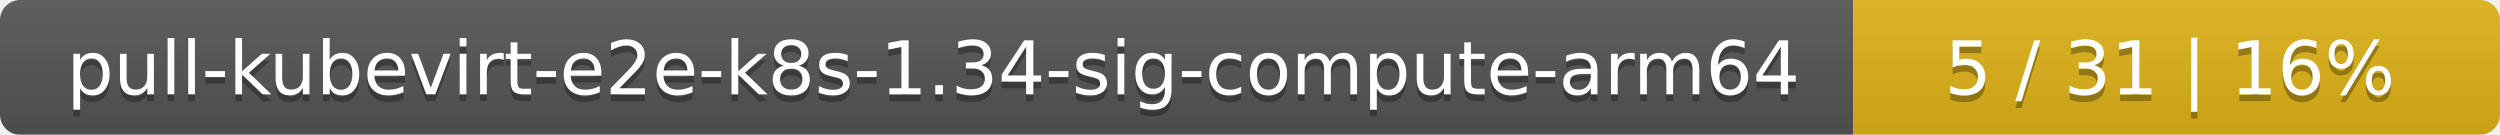
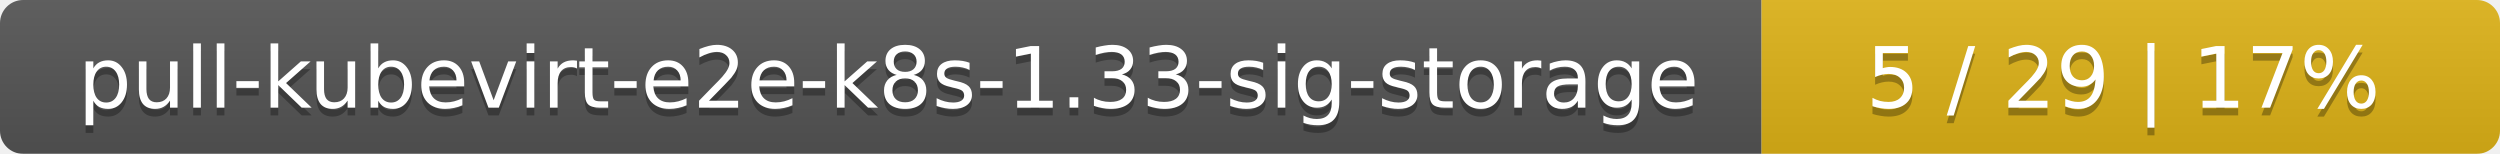
- <svg xmlns="http://www.w3.org/2000/svg" width="371" height="20">
+ <svg xmlns="http://www.w3.org/2000/svg" width="325" height="20">
  <linearGradient id="smooth" x2="0" y2="100%">
    <stop offset="0" stop-color="#bbb" stop-opacity=".1" />
    <stop offset="1" stop-opacity=".1" />
  </linearGradient>
  <mask id="round">
-     <rect width="371" height="20" rx="3" fill="#fff" />
+     <rect width="325" height="20" rx="3" fill="#fff" />
  </mask>
  <g mask="url(#round)">
-     <rect width="275" height="20" fill="#555" />
-     <rect x="275" width="96" height="20" fill="#dfb317" />
-     <rect width="371" height="20" fill="url(#smooth)" />
+     <rect width="229" height="20" fill="#555" />
+     <rect x="229" width="96" height="20" fill="#dfb317" />
+     <rect width="325" height="20" fill="url(#smooth)" />
  </g>
  <g fill="#fff" text-anchor="middle" font-family="DejaVu Sans,Verdana,Geneva,sans-serif" font-size="11">
-     <text x="138.5" y="15" fill="#010101" fill-opacity=".3">pull-kubevirt-e2e-k8s-1.34-sig-compute-arm64</text>
-     <text x="138.5" y="14">pull-kubevirt-e2e-k8s-1.34-sig-compute-arm64</text>
-     <text x="322" y="15" fill="#010101" fill-opacity=".3">5 / 31    |    16%</text>
-     <text x="322" y="14">5 / 31    |    16%</text>
+     <text x="115.5" y="15" fill="#010101" fill-opacity=".3">pull-kubevirt-e2e-k8s-1.33-sig-storage</text>
+     <text x="115.5" y="14">pull-kubevirt-e2e-k8s-1.33-sig-storage</text>
+     <text x="276" y="15" fill="#010101" fill-opacity=".3">5 / 29    |    17%</text>
+     <text x="276" y="14">5 / 29    |    17%</text>
  </g>
</svg>
